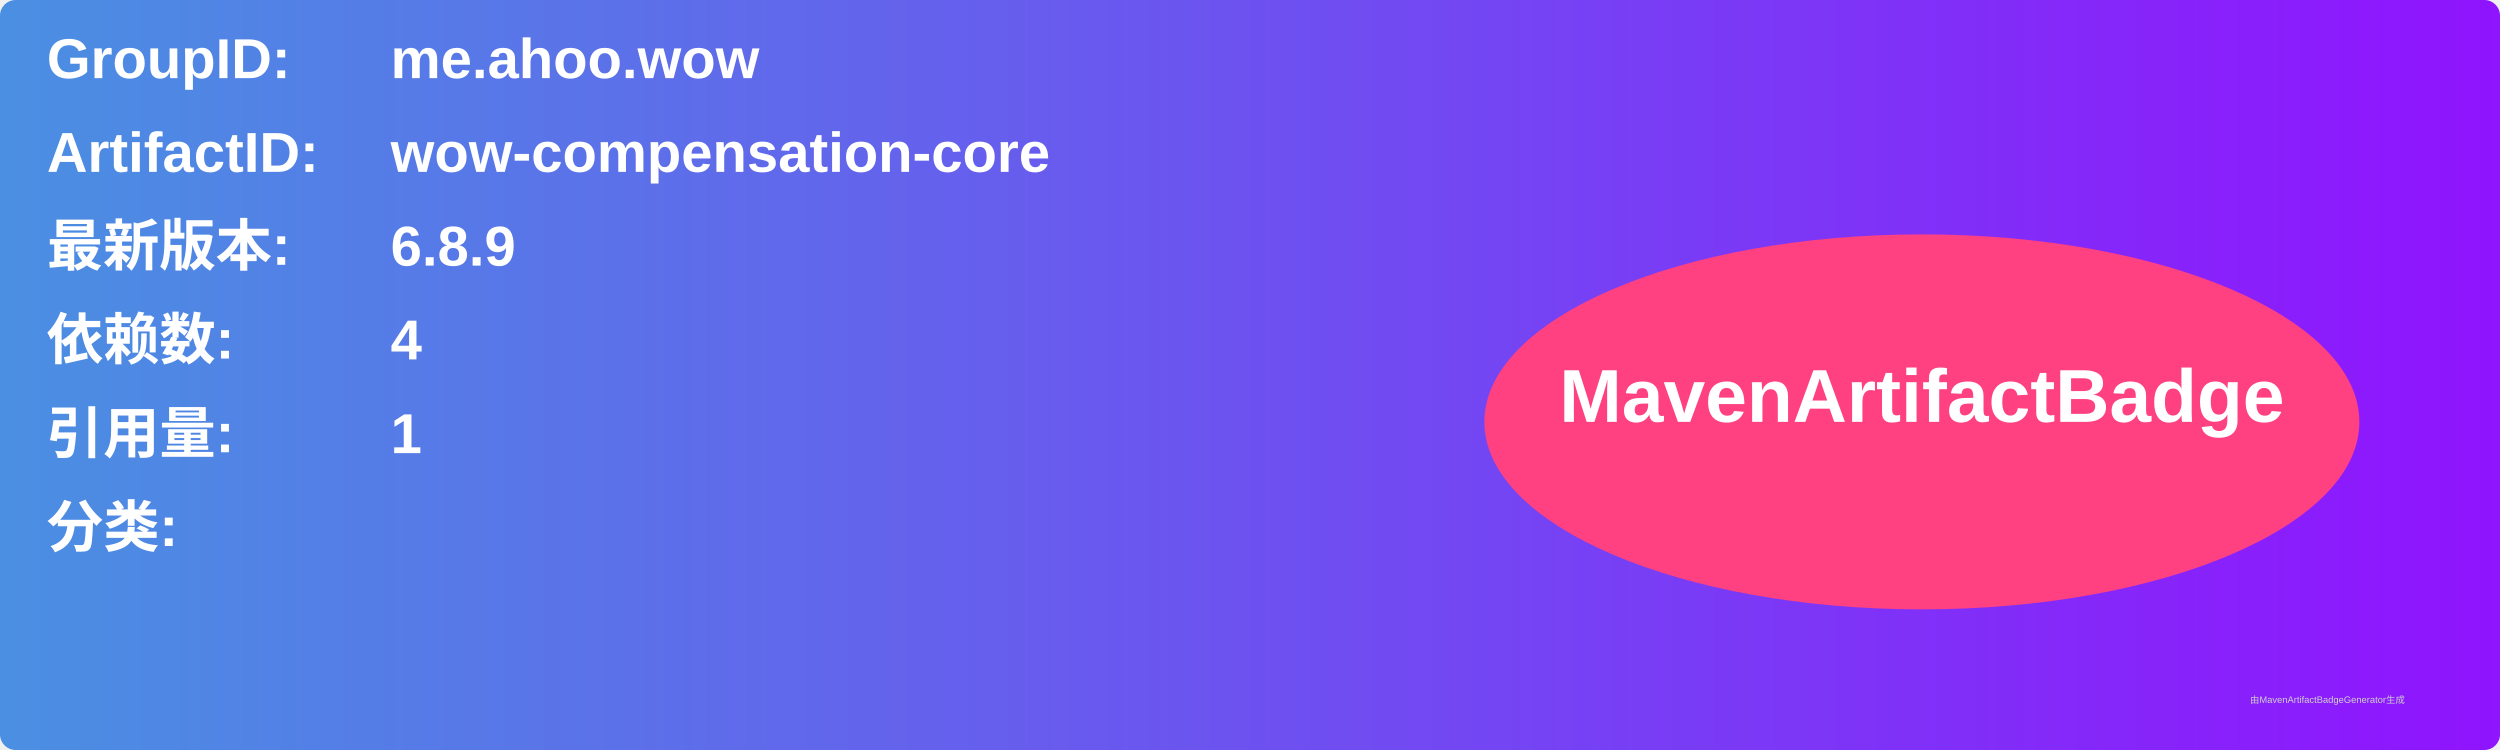
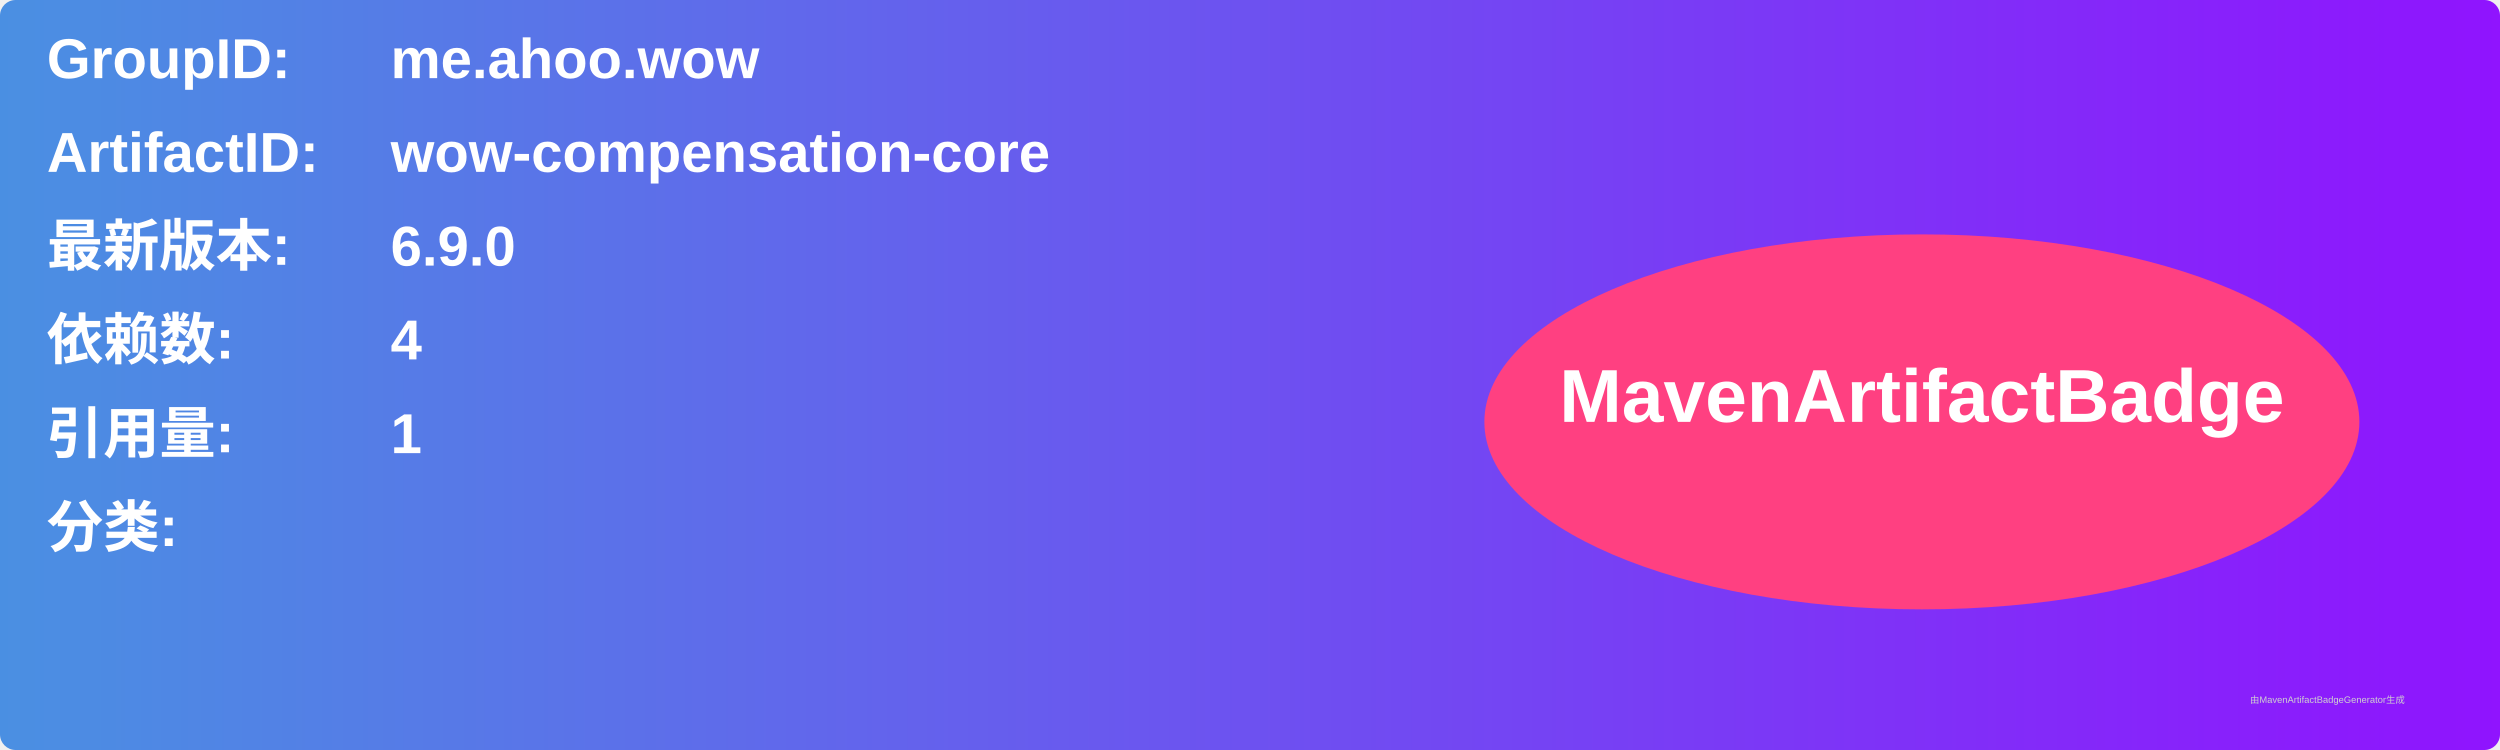
<svg xmlns="http://www.w3.org/2000/svg" width="800" height="240" viewBox="0 0 800 240">
  <linearGradient id="grad" x1="0%" y1="0%" x2="100%" y2="0%">
    <stop offset="0%" stop-color="#4a90e2" />
    <stop offset="100%" stop-color="#9013fe" />
  </linearGradient>
  <rect width="100%" height="100%" rx="5" ry="5" fill="url(#grad)" />
  <g transform="translate(15, 15)">
    <text x="0" y="10" font-family="Arial" font-size="18" fill="white" font-weight="bold" width="260">GroupID:</text>
    <text x="110" y="10" font-family="Arial" font-size="18" fill="white" font-weight="bold" width="460">me.ahoo.wow</text>
    <text x="0" y="40" font-family="Arial" font-size="18" fill="white" font-weight="bold" width="260">ArtifactID:</text>
    <text x="110" y="40" font-family="Arial" font-size="18" fill="white" font-weight="bold" width="460">wow-compensation-core</text>
    <text x="0" y="70" font-family="Arial" font-size="18" fill="white" font-weight="bold">最新版本:</text>
    <text x="110" y="70" font-family="Arial" font-size="18" fill="white" font-weight="bold">
-       <tspan font-weight="bold">6.8.9</tspan>
+       <tspan font-weight="bold">6.9.0</tspan>
    </text>
    <text x="0" y="100" font-family="Arial" font-size="18" fill="white" font-weight="bold">依赖数: </text>
    <text x="110" y="100" font-family="Arial" font-size="18" fill="white">
      <tspan font-weight="bold">4</tspan>
    </text>
    <text x="0" y="130" font-family="Arial" font-size="18" fill="white" font-weight="bold">引用量: </text>
    <text x="110" y="130" font-family="Arial" font-size="18" fill="white">
      <tspan font-weight="bold">1</tspan>
    </text>
    <text x="0" y="160" font-family="Arial" font-size="18" fill="white" font-weight="bold">分类:</text>
    <text x="10" y="190" font-family="Arial" font-size="10" fill="white">
      <tspan font-weight="bold" />
    </text>
    <ellipse cx="600" cy="120" rx="140" ry="60" fill="#ff4081" />
    <text x="600" y="120" text-anchor="middle" font-family="Arial" font-size="24" fill="white" font-weight="bold">MavenArtifactBadge</text>
  </g>
  <text x="720" y="225" font-family="Arial" font-size="3" fill="#d0d0d0">由MavenArtifactBadgeGenerator生成</text>
</svg>
